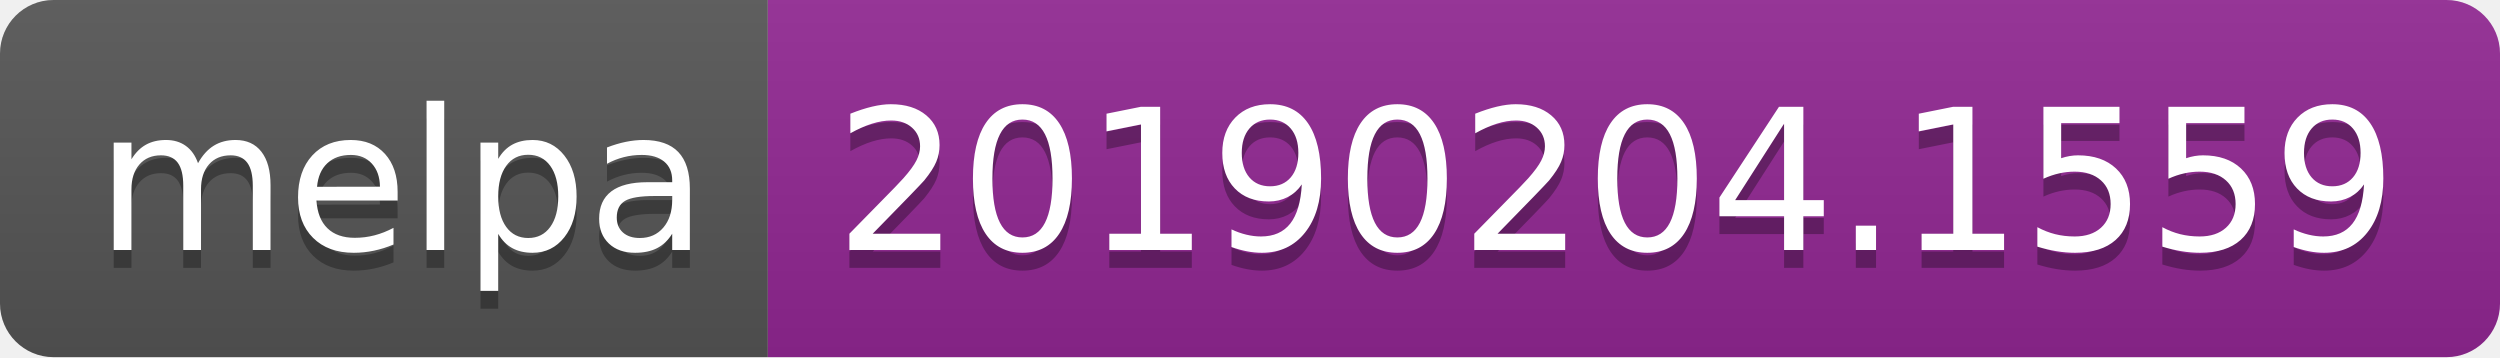
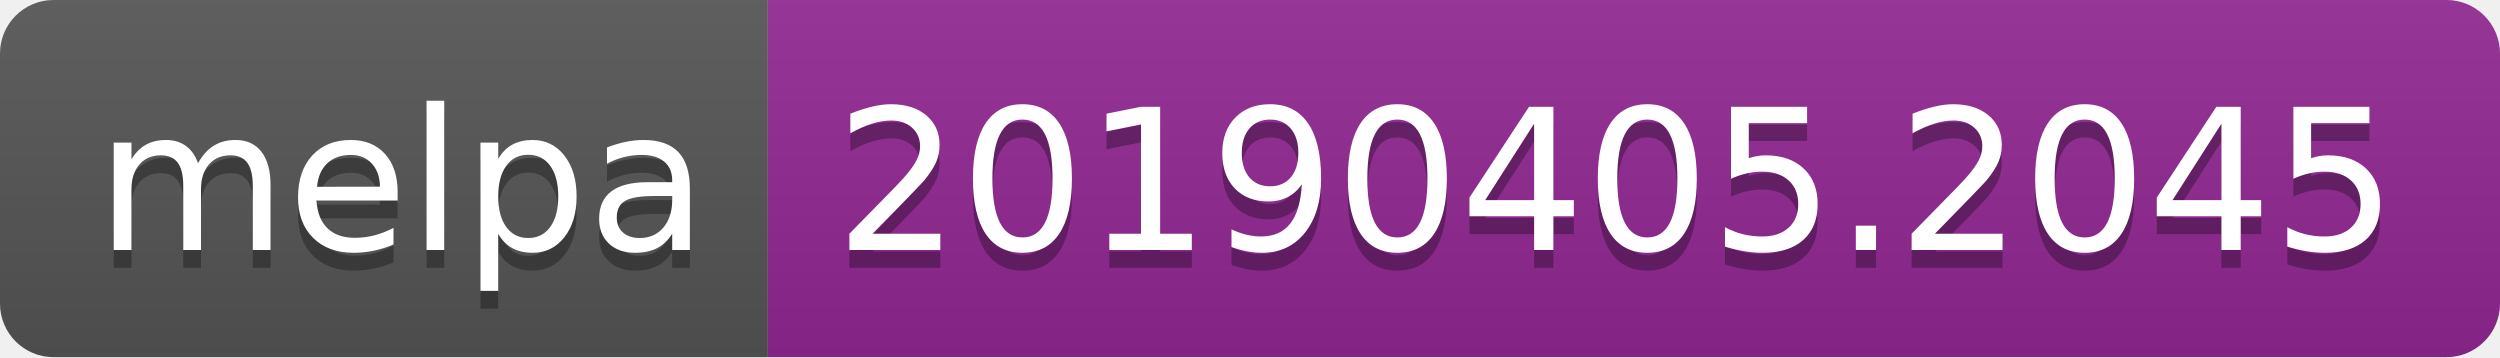
<svg xmlns="http://www.w3.org/2000/svg" width="140" height="20">
  <linearGradient id="b" x2="0" y2="100%">
    <stop offset="0" stop-color="#bbb" stop-opacity=".1" />
    <stop offset="1" stop-opacity=".1" />
  </linearGradient>
  <clipPath id="a">
    <rect width="140" height="20" rx="3" fill="#fff" />
  </clipPath>
  <g clip-path="url(#a)">
    <path fill="#555" d="M0 0h43v20H0z" />
    <path fill="#922793" d="M43 0h97v20H43z" />
    <path fill="url(#b)" d="M0 0h140v20H0z" />
  </g>
  <g fill="#fff" text-anchor="middle" font-family="DejaVu Sans,Verdana,Geneva,sans-serif" font-size="110">
    <text x="225" y="150" fill="#010101" fill-opacity=".3" transform="scale(.1)" textLength="330">melpa</text>
    <text x="225" y="140" transform="scale(.1)" textLength="330">melpa</text>
-     <text x="905" y="150" fill="#010101" fill-opacity=".3" transform="scale(.1)" textLength="870">20190204.1559</text>
-     <text x="905" y="140" transform="scale(.1)" textLength="870">20190204.1559</text>
+     <text x="905" y="150" fill="#010101" fill-opacity=".3" transform="scale(.1)" textLength="870">20190405.2045</text>
+     <text x="905" y="140" transform="scale(.1)" textLength="870">20190405.2045</text>
  </g>
</svg>
